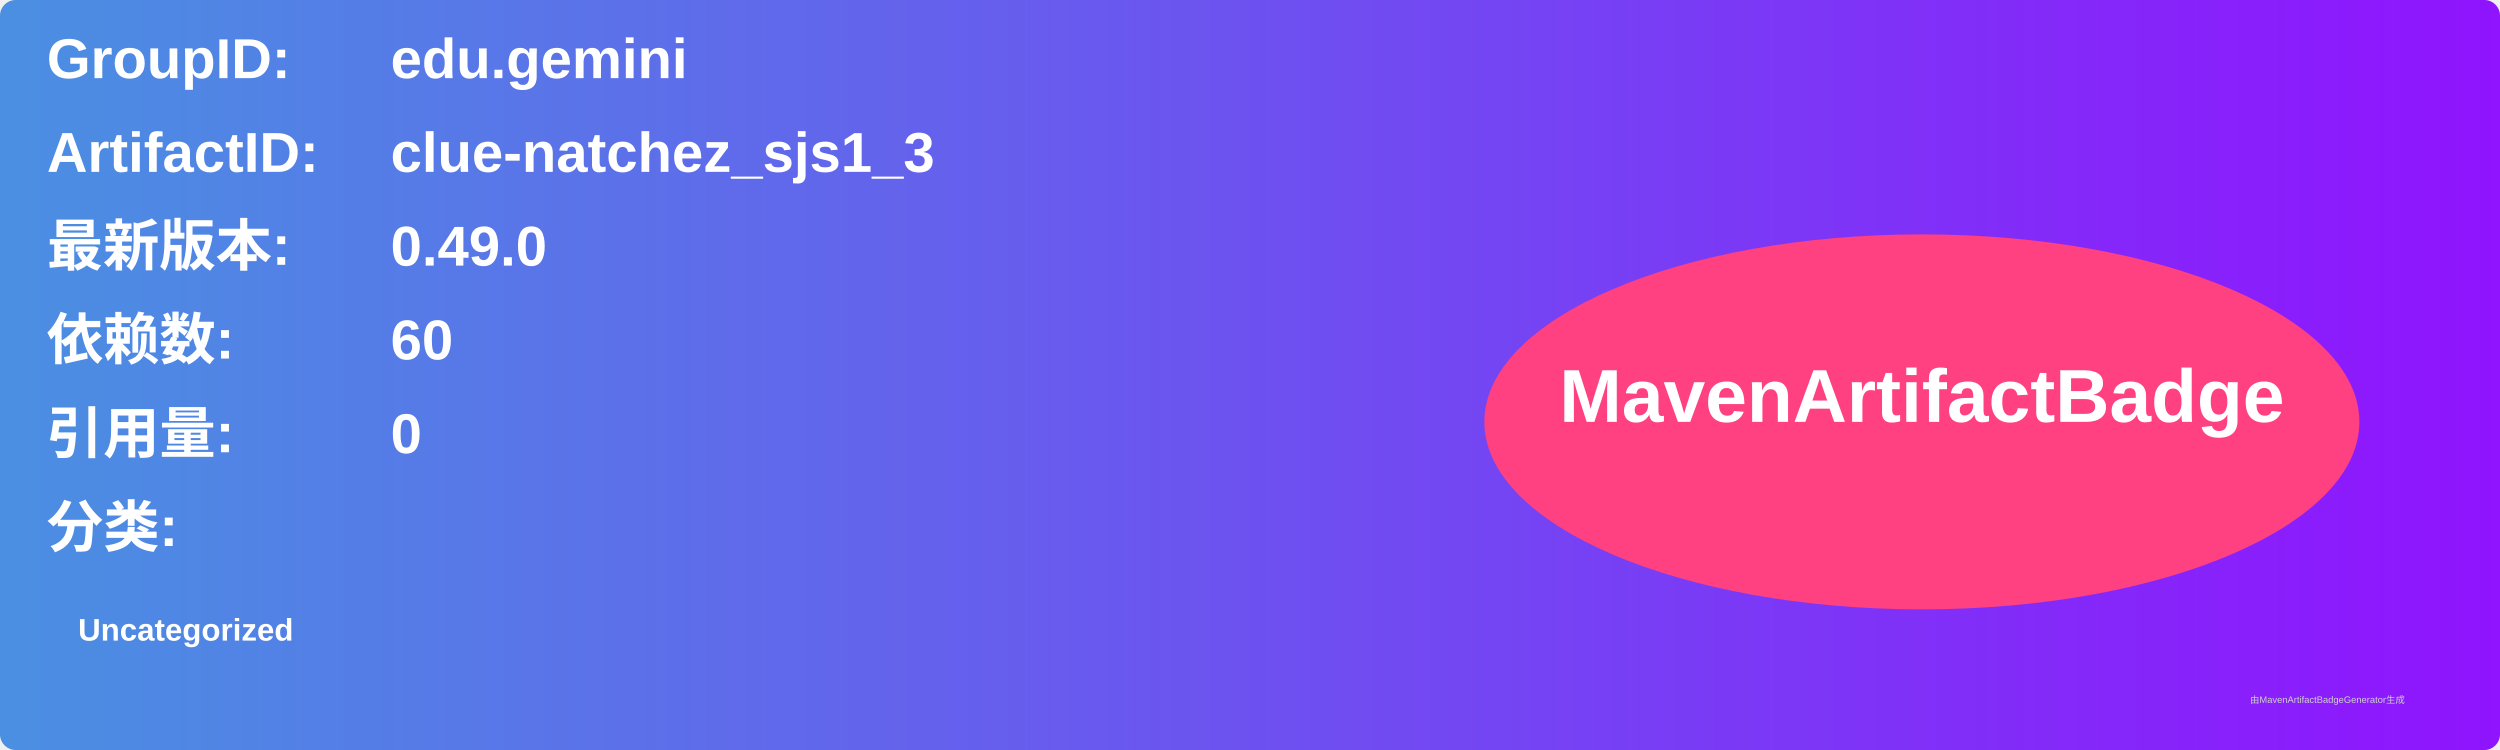
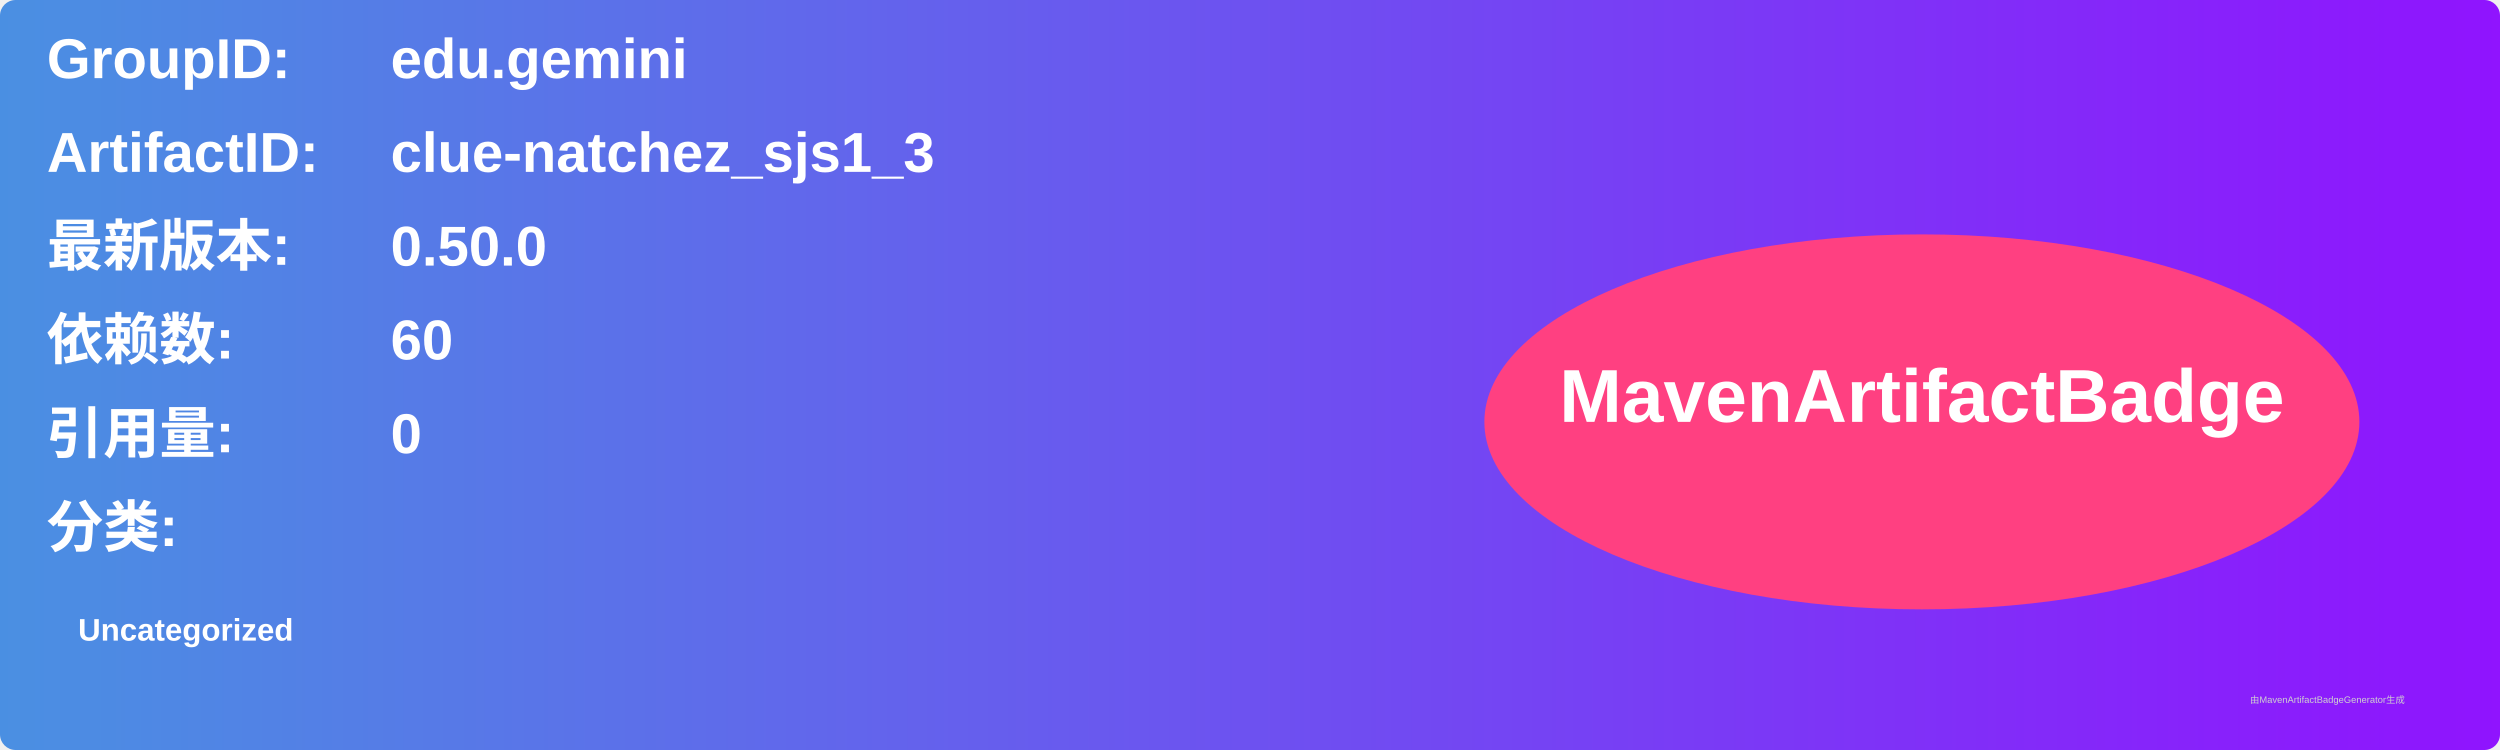
<svg xmlns="http://www.w3.org/2000/svg" width="800" height="240" viewBox="0 0 800 240">
  <linearGradient id="grad" x1="0%" y1="0%" x2="100%" y2="0%">
    <stop offset="0%" stop-color="#4a90e2" />
    <stop offset="100%" stop-color="#9013fe" />
  </linearGradient>
  <rect width="100%" height="100%" rx="5" ry="5" fill="url(#grad)" />
  <g transform="translate(15, 15)">
    <text x="0" y="10" font-family="Arial" font-size="18" fill="white" font-weight="bold" width="260">GroupID:</text>
    <text x="110" y="10" font-family="Arial" font-size="18" fill="white" font-weight="bold" width="460">edu.gemini</text>
    <text x="0" y="40" font-family="Arial" font-size="18" fill="white" font-weight="bold" width="260">ArtifactID:</text>
    <text x="110" y="40" font-family="Arial" font-size="18" fill="white" font-weight="bold" width="460">clue-natchez_sjs1_3</text>
    <text x="0" y="70" font-family="Arial" font-size="18" fill="white" font-weight="bold">最新版本:</text>
    <text x="110" y="70" font-family="Arial" font-size="18" fill="white" font-weight="bold">
-       <tspan font-weight="bold">0.49.0</tspan>
+       <tspan font-weight="bold">0.50.0</tspan>
    </text>
    <text x="0" y="100" font-family="Arial" font-size="18" fill="white" font-weight="bold">依赖数: </text>
    <text x="110" y="100" font-family="Arial" font-size="18" fill="white">
      <tspan font-weight="bold">60</tspan>
    </text>
    <text x="0" y="130" font-family="Arial" font-size="18" fill="white" font-weight="bold">引用量: </text>
    <text x="110" y="130" font-family="Arial" font-size="18" fill="white">
      <tspan font-weight="bold">0</tspan>
    </text>
    <text x="0" y="160" font-family="Arial" font-size="18" fill="white" font-weight="bold">分类:</text>
    <text x="10" y="190" font-family="Arial" font-size="10" fill="white">
      <tspan font-weight="bold">Uncategorized</tspan>
    </text>
    <ellipse cx="600" cy="120" rx="140" ry="60" fill="#ff4081" />
    <text x="600" y="120" text-anchor="middle" font-family="Arial" font-size="24" fill="white" font-weight="bold">MavenArtifactBadge</text>
  </g>
  <text x="720" y="225" font-family="Arial" font-size="3" fill="#d0d0d0">由MavenArtifactBadgeGenerator生成</text>
</svg>
